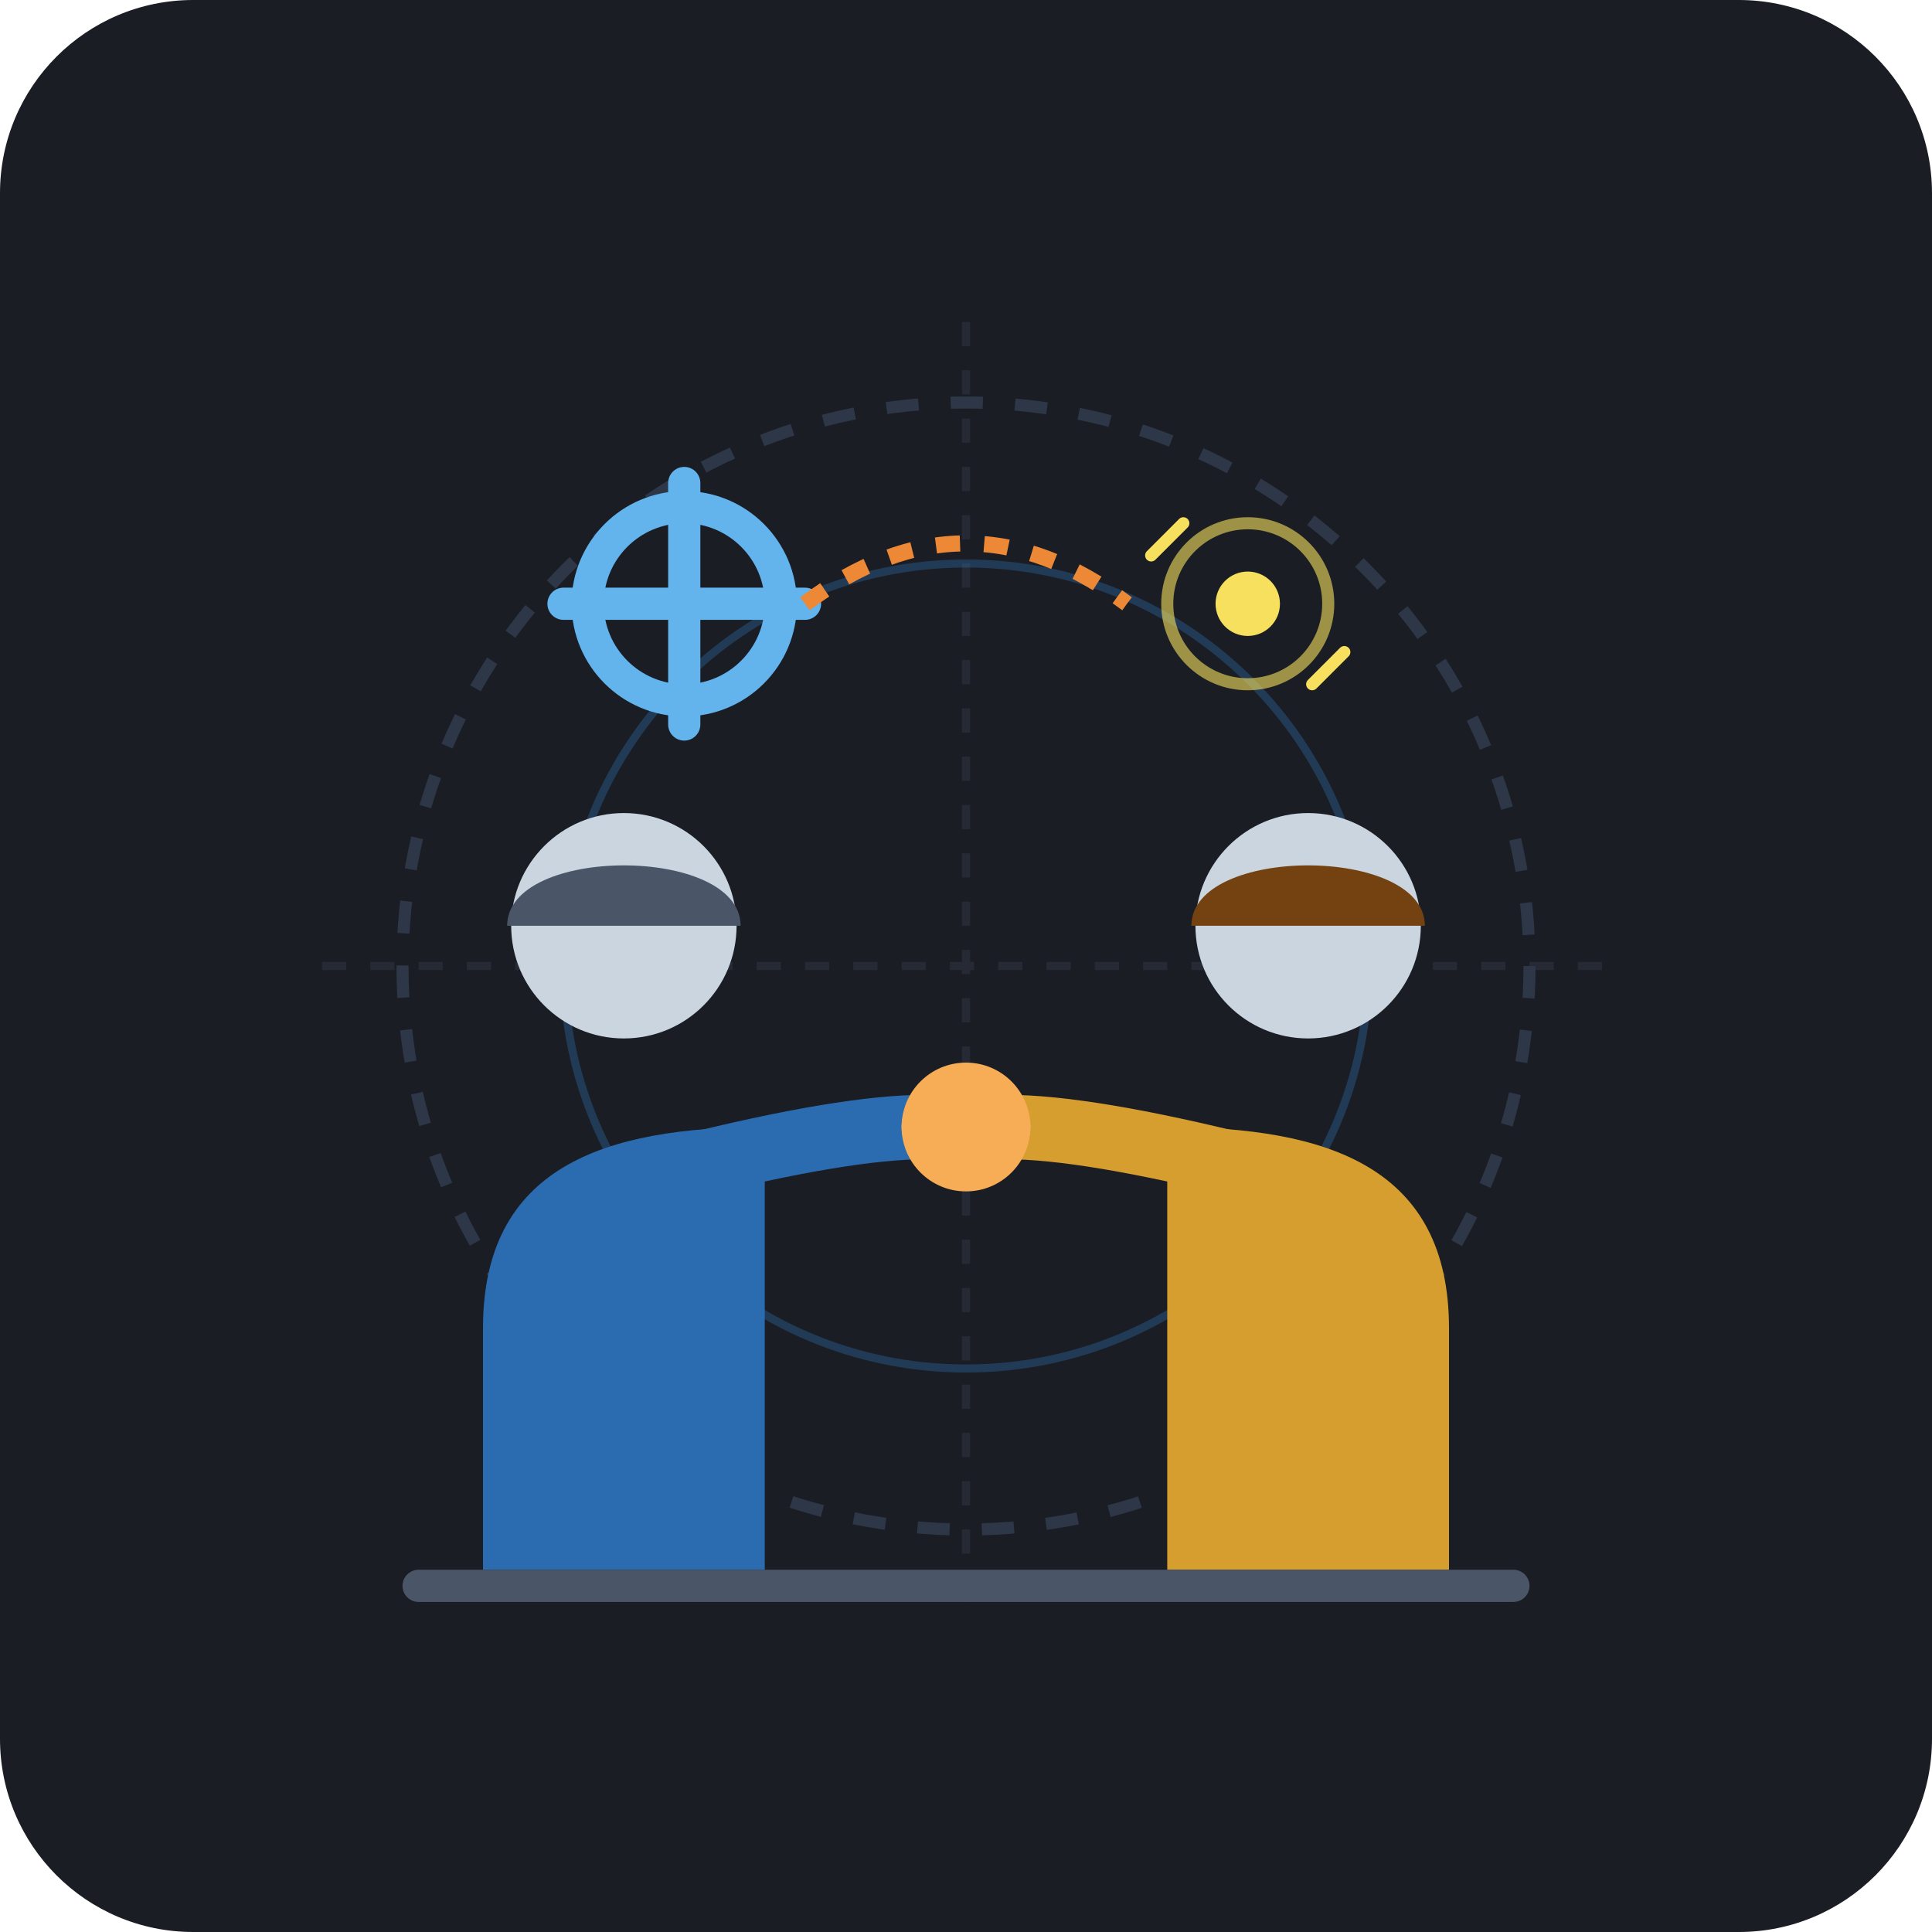
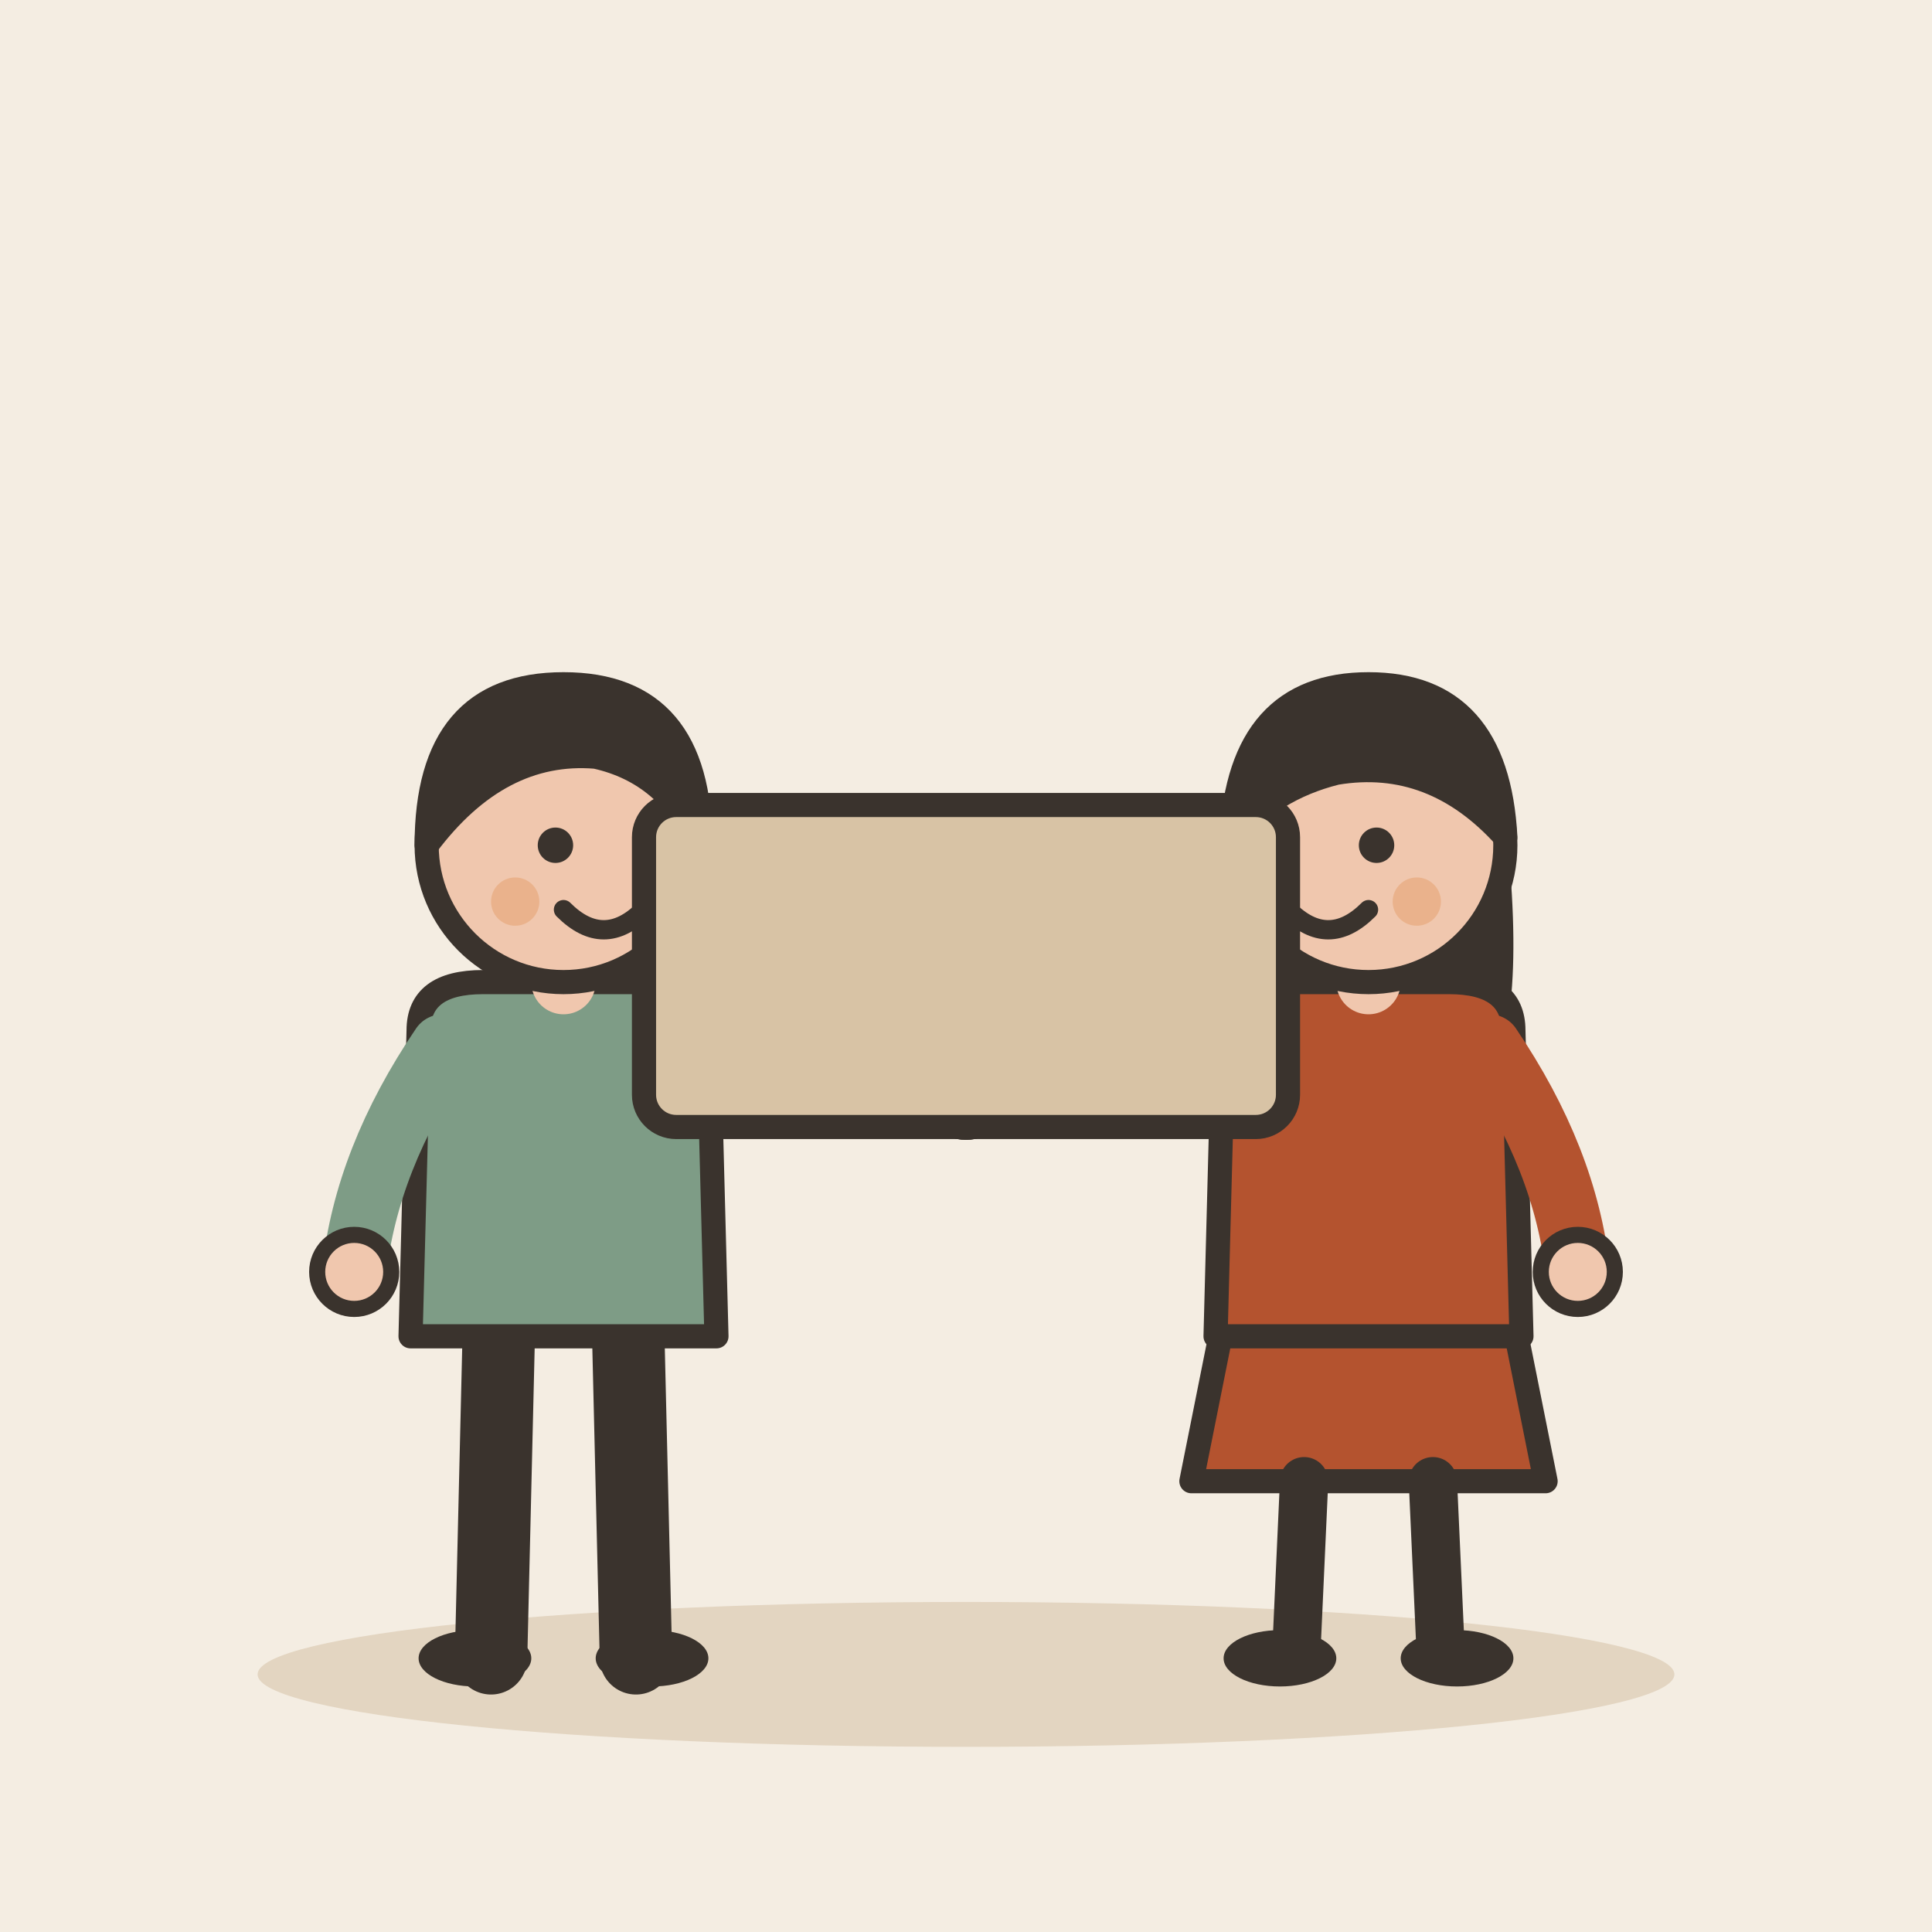
- <svg xmlns="http://www.w3.org/2000/svg" viewBox="0 0 240 240" width="100%" height="100%">
-   <rect width="240" height="240" rx="24" fill="#1A1D24" />
-   <path d="M40 120 H200" stroke="#252A34" stroke-width="1" stroke-dasharray="3 3" />
-   <path d="M120 40 V200" stroke="#252A34" stroke-width="1" stroke-dasharray="3 3" />
-   <circle cx="120" cy="120" r="70" fill="none" stroke="#2D3748" stroke-width="1.5" stroke-dasharray="4 4" />
-   <circle cx="120" cy="120" r="50" fill="none" stroke="#3182CE" stroke-width="1" opacity="0.3" />
-   <g id="character-left">
-     <path d="M 60 165 C 60 145, 75 140, 95 140 C 95 160, 95 180, 95 195 L 60 195 Z" fill="#2B6CB0" />
-     <circle cx="77.5" cy="115" r="14" fill="#CBD5E0" />
-     <path d="M 63 115 C 63 105, 92 105, 92 115 Z" fill="#4A5568" />
-     <path d="M 85 145 Q 105 140, 115 140" fill="none" stroke="#2B6CB0" stroke-width="8" stroke-linecap="round" />
-     <circle cx="117" cy="140" r="5" fill="#CBD5E0" />
+ <svg xmlns="http://www.w3.org/2000/svg" viewBox="0 0 240 240" data-style="editorial">
+   <rect width="240" height="240" fill="#F4EDE2" />
+   <ellipse cx="120" cy="208" rx="88" ry="9" fill="#E3D5C1" />
+   <g transform="translate(70 206)">
+     <path d="M-8 -42L-9 0" stroke="#3A332D" stroke-width="9" stroke-linecap="round" fill="none" />
+     <path d="M8 -42L9 0" stroke="#3A332D" stroke-width="9" stroke-linecap="round" fill="none" />
+     <ellipse cx="-11" cy="0" rx="7" ry="3.5" fill="#3A332D" />
+     <ellipse cx="11" cy="0" rx="7" ry="3.5" fill="#3A332D" />
+     <path d="M-18 -78Q-18 -84 -10 -84L10 -84Q18 -84 18 -78L19 -40L-19 -40Z" fill="#7E9C86" stroke="#3A332D" stroke-width="3" stroke-linecap="round" stroke-linejoin="round" />
+     <path d="M-15 -76Q-24.5 -62 -26 -48" fill="none" stroke="#7E9C86" stroke-width="8" stroke-linecap="round" stroke-linejoin="round" />
+     <circle cx="-26" cy="-48" r="4.6" fill="#F0C7AE" stroke="#3A332D" stroke-linecap="round" stroke-linejoin="round" stroke-width="2" />
+     <path d="M15 -76Q36.5 -73 50 -70" fill="none" stroke="#7E9C86" stroke-width="8" stroke-linecap="round" stroke-linejoin="round" />
+     <circle cx="50" cy="-70" r="4.6" fill="#F0C7AE" stroke="#3A332D" stroke-linecap="round" stroke-linejoin="round" stroke-width="2" />
+     <path d="M0 -84L0 -88" stroke="#F0C7AE" stroke-width="8" stroke-linecap="round" fill="none" />
+     <circle cx="0" cy="-101" r="17" fill="#F0C7AE" stroke="#3A332D" stroke-width="3" stroke-linecap="round" stroke-linejoin="round" />
+     <path d="M-17 -101Q-17 -121 0 -121Q17 -121 17 -101Q13 -110 4 -112Q-8 -113 -17 -101Z" fill="#3A332D" stroke="#3A332D" stroke-width="3" stroke-linecap="round" stroke-linejoin="round" />
+     <circle cx="-1" cy="-101" r="2.2" fill="#3A332D" />
+     <circle cx="11" cy="-101" r="2.2" fill="#3A332D" />
+     <path d="M0 -93Q5 -88 10 -93" fill="none" stroke="#3A332D" stroke-width="2.4" stroke-linecap="round" stroke-linejoin="round" />
+     <circle cx="-6" cy="-94" r="3" fill="#E39A62" opacity="0.45" />
+     <circle cx="16" cy="-94" r="3" fill="#E39A62" opacity="0.45" />
  </g>
-   <g id="character-right">
-     <path d="M 180 165 C 180 145, 165 140, 145 140 C 145 160, 145 180, 145 195 L 180 195 Z" fill="#D69E2E" />
-     <circle cx="162.5" cy="115" r="14" fill="#CBD5E0" />
-     <path d="M 148 115 C 148 105, 177 105, 177 115 Z" fill="#744210" />
-     <path d="M 155 145 Q 135 140, 125 140" fill="none" stroke="#D69E2E" stroke-width="8" stroke-linecap="round" />
-     <circle cx="123" cy="140" r="5" fill="#CBD5E0" />
+   <g transform="translate(170 206)">
+     <path d="M-18 -42L-22 -22L22 -22L18 -42Z" fill="#B4532F" stroke="#3A332D" stroke-width="3" stroke-linecap="round" stroke-linejoin="round" />
+     <path d="M-8 -22L-9 0" stroke="#3A332D" stroke-width="6" stroke-linecap="round" fill="none" />
+     <path d="M8 -22L9 0" stroke="#3A332D" stroke-width="6" stroke-linecap="round" fill="none" />
+     <ellipse cx="-11" cy="0" rx="7" ry="3.5" fill="#3A332D" />
+     <ellipse cx="11" cy="0" rx="7" ry="3.5" fill="#3A332D" />
+     <path d="M-17 -104Q-20 -78 -14 -70L-6 -78L6 -78L14 -70Q20 -78 17 -104Z" fill="#3A332D" />
+     <path d="M-18 -78Q-18 -84 -10 -84L10 -84Q18 -84 18 -78L19 -40L-19 -40Z" fill="#B4532F" stroke="#3A332D" stroke-width="3" stroke-linecap="round" stroke-linejoin="round" />
+     <path d="M-15 -76Q-36.5 -73 -50 -70" fill="none" stroke="#B4532F" stroke-width="8" stroke-linecap="round" stroke-linejoin="round" />
+     <circle cx="-50" cy="-70" r="4.6" fill="#F0C7AE" stroke="#3A332D" stroke-linecap="round" stroke-linejoin="round" stroke-width="2" />
+     <path d="M15 -76Q24.5 -62 26 -48" fill="none" stroke="#B4532F" stroke-width="8" stroke-linecap="round" stroke-linejoin="round" />
+     <circle cx="26" cy="-48" r="4.6" fill="#F0C7AE" stroke="#3A332D" stroke-linecap="round" stroke-linejoin="round" stroke-width="2" />
+     <path d="M0 -84L0 -88" stroke="#F0C7AE" stroke-width="8" stroke-linecap="round" fill="none" />
+     <circle cx="0" cy="-101" r="17" fill="#F0C7AE" stroke="#3A332D" stroke-width="3" stroke-linecap="round" stroke-linejoin="round" />
+     <path d="M-17 -102Q-16 -121 0 -121Q16 -121 17 -102Q8 -112 -4 -110Q-12 -108 -17 -102Z" fill="#3A332D" stroke="#3A332D" stroke-width="3" stroke-linecap="round" stroke-linejoin="round" />
+     <circle cx="-11" cy="-101" r="2.2" fill="#3A332D" />
+     <circle cx="1" cy="-101" r="2.2" fill="#3A332D" />
+     <path d="M-10 -93Q-5 -88 0 -93" fill="none" stroke="#3A332D" stroke-width="2.4" stroke-linecap="round" stroke-linejoin="round" />
+     <circle cx="-16" cy="-94" r="3" fill="#E39A62" opacity="0.45" />
+     <circle cx="6" cy="-94" r="3" fill="#E39A62" opacity="0.45" />
  </g>
-   <circle cx="120" cy="140" r="8" fill="#F6AD55" />
-   <g transform="translate(85, 75)">
-     <circle cx="0" cy="0" r="12" fill="none" stroke="#63B3ED" stroke-width="4" />
-     <path d="M-15 0 H15 M0 -15 V15" stroke="#63B3ED" stroke-width="4" stroke-linecap="round" />
-   </g>
-   <path d="M 100 75 Q 120 60, 140 75" fill="none" stroke="#ED8936" stroke-width="2" stroke-dasharray="3 3" />
-   <g transform="translate(155, 75)">
-     <circle cx="0" cy="0" r="4" fill="#F6E05E" />
-     <circle cx="0" cy="0" r="10" fill="none" stroke="#F6E05E" stroke-width="1.5" opacity="0.6" />
-     <path d="M-12 -6 L-8 -10 M12 6 L8 10" stroke="#F6E05E" stroke-width="1.5" stroke-linecap="round" />
-   </g>
-   <rect x="50" y="195" width="140" height="4" rx="2" fill="#4A5568" />
+   <rect x="80" y="100" width="80" height="40" rx="4" fill="#D8C3A5" stroke="#3A332D" stroke-width="3" stroke-linecap="round" stroke-linejoin="round" />
</svg>
